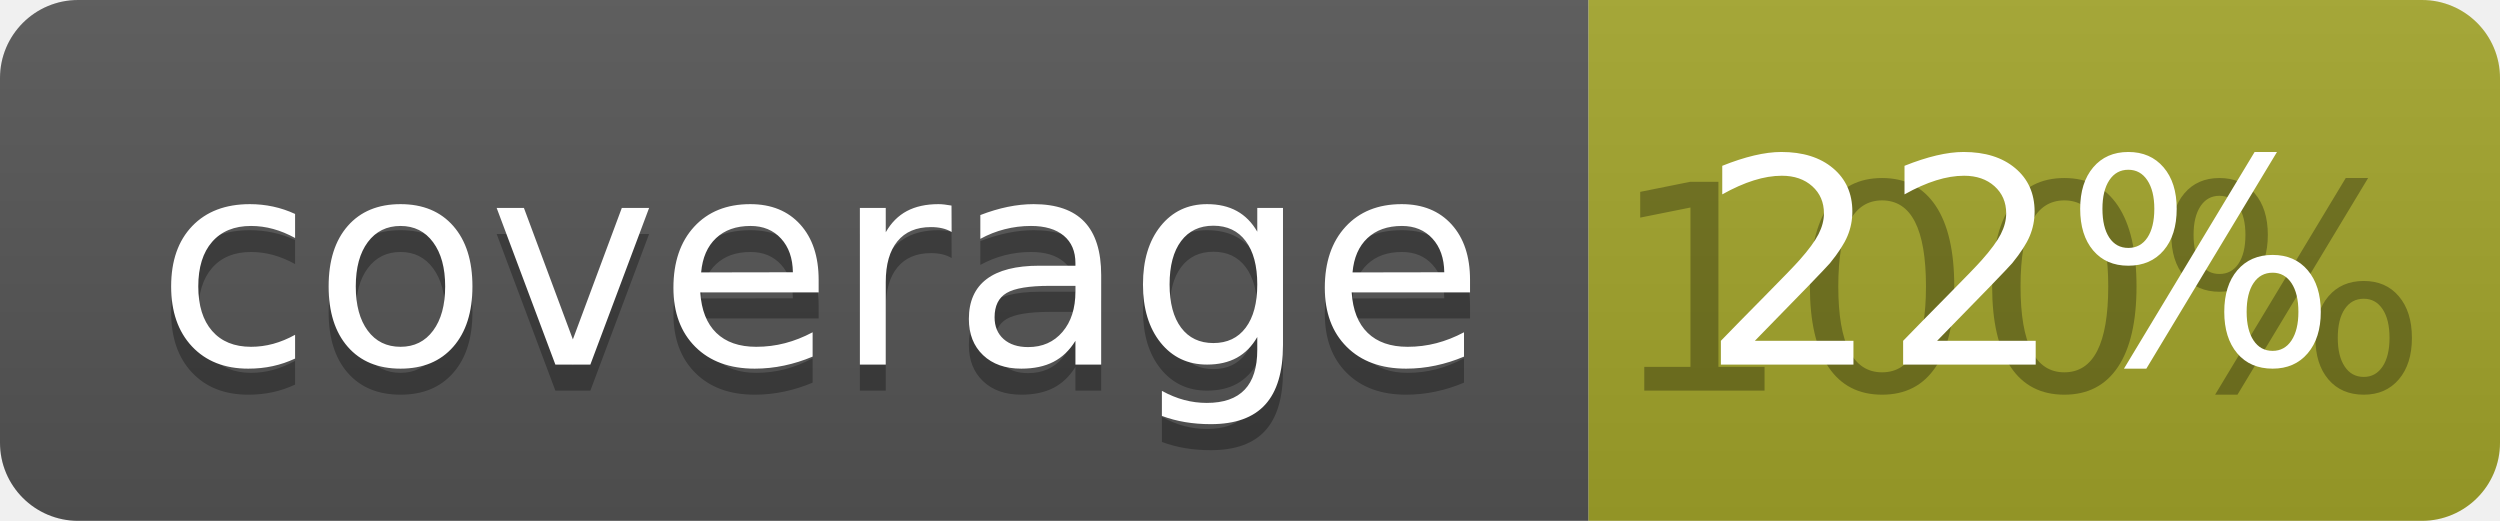
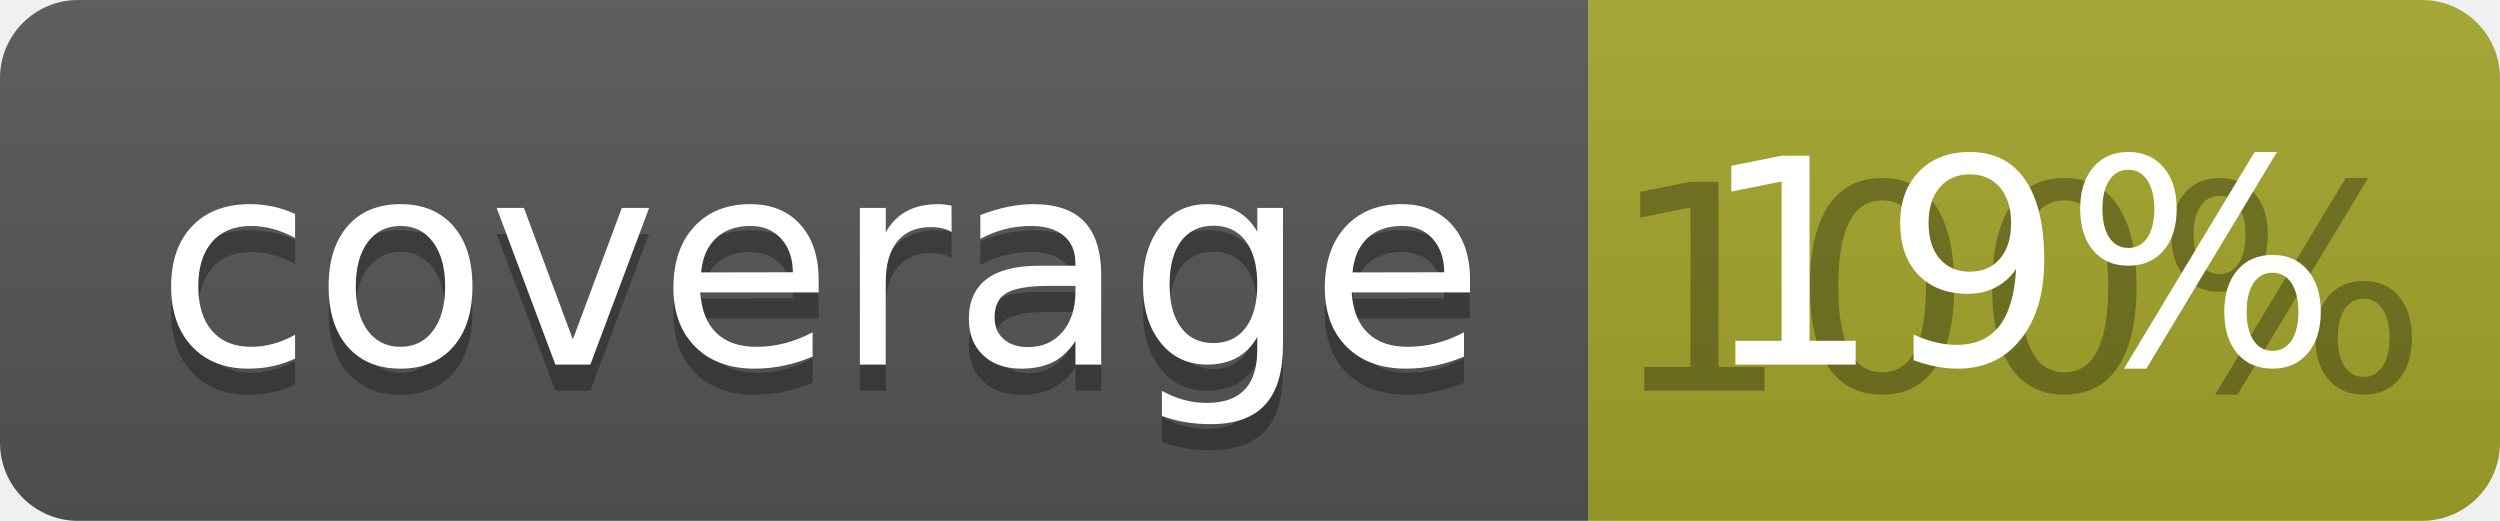
<svg xmlns="http://www.w3.org/2000/svg" width="96" height="20">
  <linearGradient id="b" x2="0" y2="100%">
    <stop offset="0" stop-color="#bbb" stop-opacity=".1" />
    <stop offset="1" stop-opacity=".1" />
  </linearGradient>
  <clipPath id="a">
    <rect width="96" height="20" rx="3" fill="#fff" />
  </clipPath>
  <g clip-path="url(#a)">
    <path fill="#555" d="M0 0h61v20H0z" />
    <path fill="#A3A52A" d="M61 0h35v20H61z" />
    <path fill="url(#b)" d="M0 0h96v20H0z" />
  </g>
  <g fill="#fff" text-anchor="middle" font-family="DejaVu Sans,Verdana,Geneva,sans-serif" font-size="110">
    <text x="315" y="150" fill="#010101" fill-opacity=".3" transform="scale(.1)" textLength="510">coverage</text>
    <text x="315" y="140" transform="scale(.1)" textLength="510">coverage</text>
    <text x="775" y="150" fill="#010101" fill-opacity=".3" transform="scale(.1)" textLength="250">100%</text>
-     <text x="775" y="140" transform="scale(.1)" textLength="250">22%</text>
+     <text x="775" y="140" transform="scale(.1)" textLength="250">19%</text>
  </g>
</svg>
